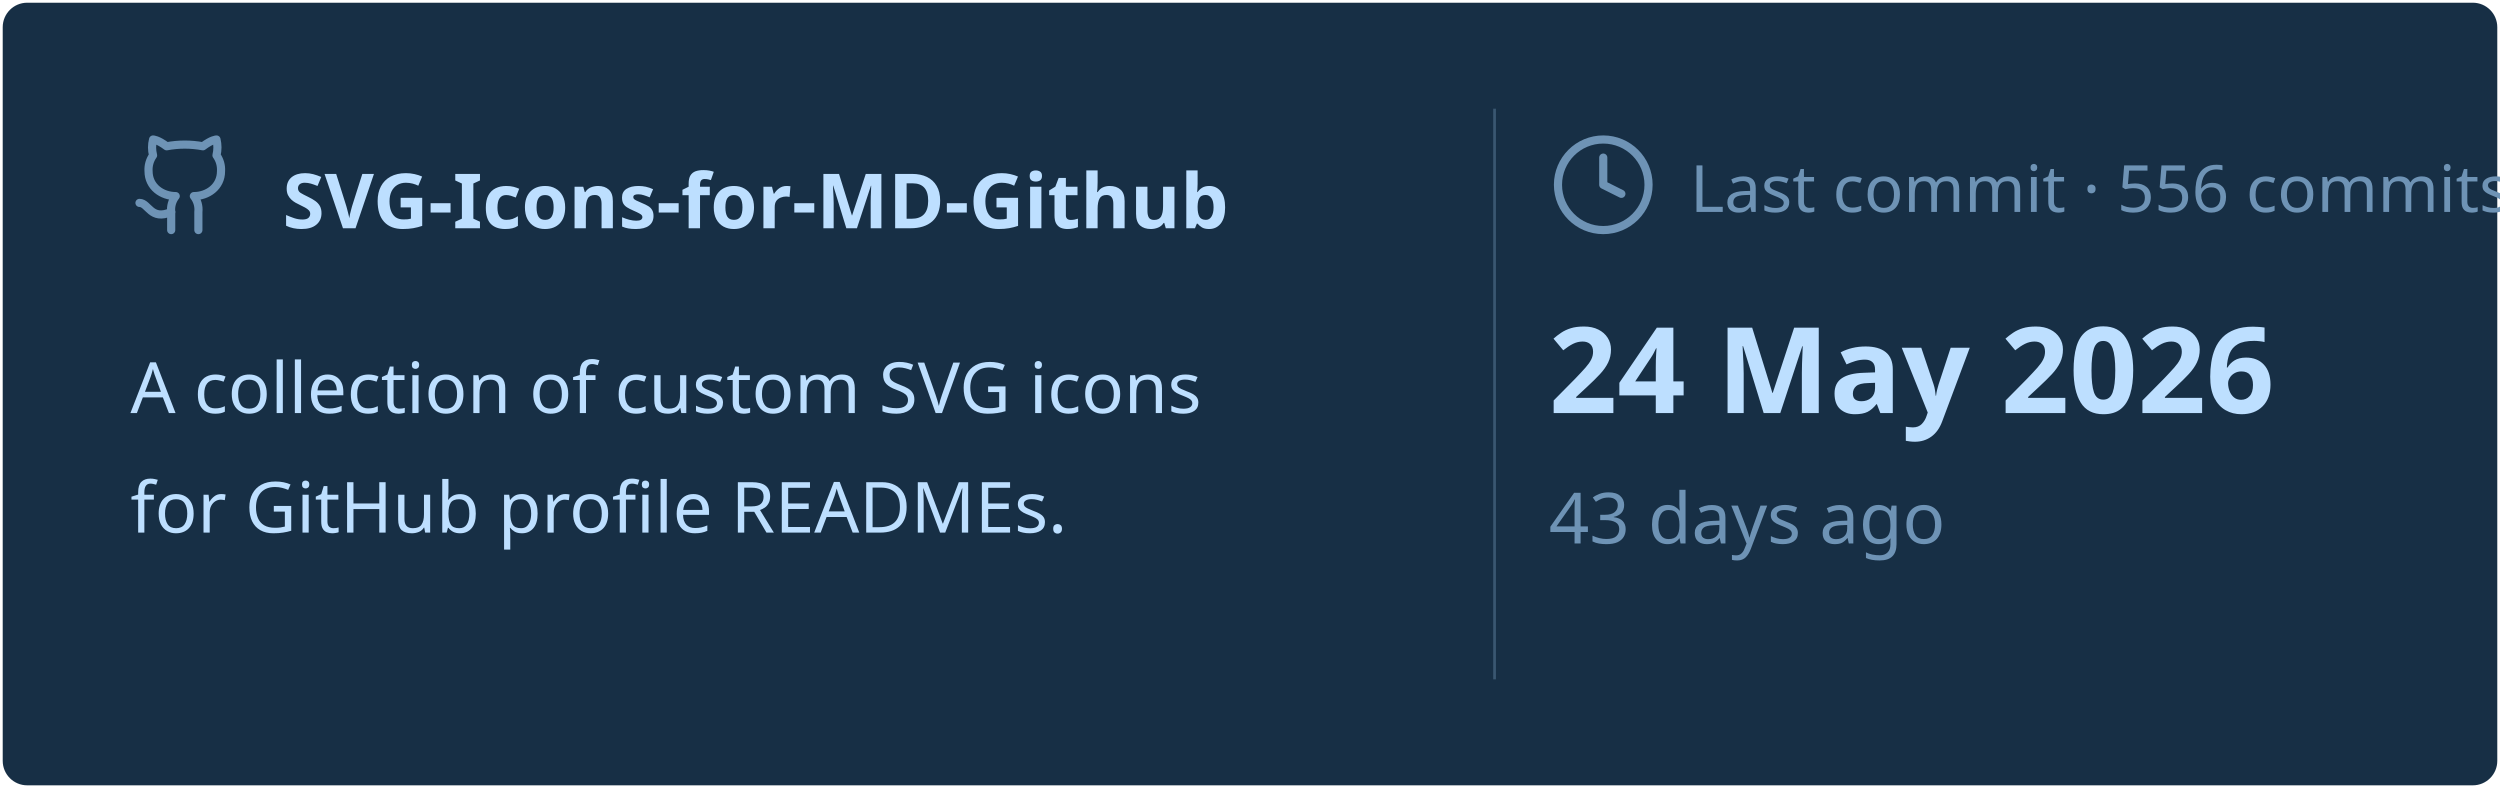
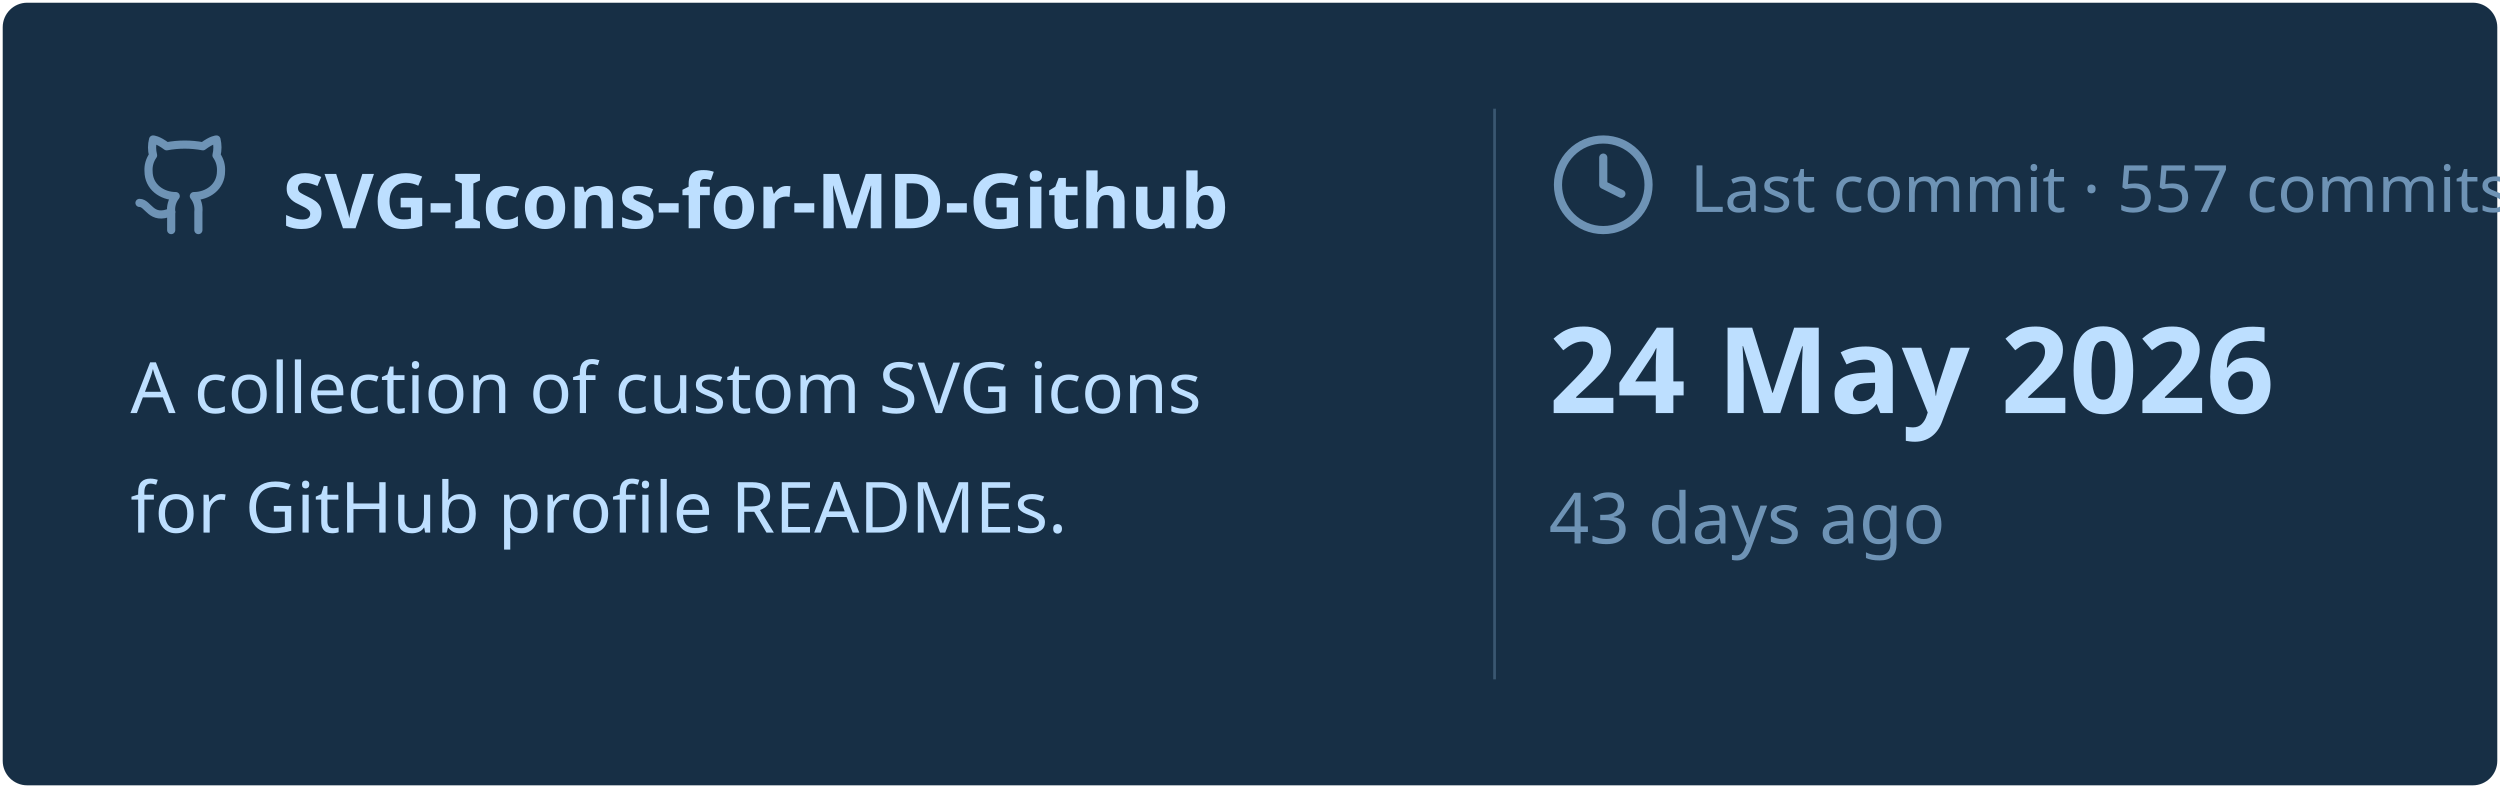
<svg xmlns="http://www.w3.org/2000/svg" viewBox="0 0 460 145" width="460px" height="145px">
  <rect stroke="#000000" stroke-opacity="0" fill="#172F45" rx="4.5" x="0.5" y="0.5" width="459" height="144" />
  <g transform="translate(24, 42)">
    <svg x="0" y="-18" width="20" height="20" viewBox="0 0 24 24" fill="none" stroke="#6E93B5" stroke-width="1.8" stroke-linecap="round" stroke-linejoin="round">
      <path d="M15 22v-4a4.8 4.8 0 0 0-1-3.5c3 0 6-2 6-5.5.08-1.25-.27-2.48-1-3.5.28-1.15.28-2.35 0-3.5 0 0-1 0-3 1.5-2.64-.5-5.36-.5-8 0C6 2 5 2 5 2c-.3 1.15-.3 2.35 0 3.5A5.403 5.403 0 0 0 4 9c0 3.5 3 5.5 6 5.5-.39.49-.68 1.05-.85 1.65-.17.6-.22 1.23-.15 1.85v4" />
      <path d="M9 18c-4.51 2-5-2-7-2" />
    </svg>
    <text x="28" y="0" font-family="&quot;Segoe UI&quot;, Ubuntu, sans-serif" font-size="14" font-weight="700" fill="#BDDFFF">SVG-Icons-for-MD-Github</text>
  </g>
  <text x="24" y="76" font-family="&quot;Segoe UI&quot;, Ubuntu, sans-serif" font-size="13" font-weight="400" fill="#BDDFFF">A collection of custom SVG icons</text>
  <text x="24" y="98" font-family="&quot;Segoe UI&quot;, Ubuntu, sans-serif" font-size="13" font-weight="400" fill="#BDDFFF">for GitHub profile READMEs.</text>
  <line x1="275" y1="20" x2="275" y2="125" stroke="#6E93B5" stroke-width="0.5" stroke-opacity="0.4" />
  <svg x="285" y="24" width="20" height="20" viewBox="0 0 24 24" fill="none" stroke="#6E93B5" stroke-width="1.8" stroke-linecap="round" stroke-linejoin="round">
    <circle cx="12" cy="12" r="10" />
    <polyline points="12 6 12 12 16 14" />
  </svg>
-   <text x="311" y="39" font-family="&quot;Segoe UI&quot;, Ubuntu, sans-serif" font-size="12" font-weight="400" fill="#6E93B5">Last commit · 556 commits</text>
+   <text x="311" y="39" font-family="&quot;Segoe UI&quot;, Ubuntu, sans-serif" font-size="12" font-weight="400" fill="#6E93B5">Last commit · 557 commits</text>
  <text x="285" y="76" font-family="&quot;Segoe UI&quot;, Ubuntu, sans-serif" font-size="22" font-weight="700" fill="#BDDFFF">24 May 2026</text>
  <text x="285" y="100" font-family="&quot;Segoe UI&quot;, Ubuntu, sans-serif" font-size="13" font-weight="400" fill="#6E93B5">43 days ago</text>
</svg>
